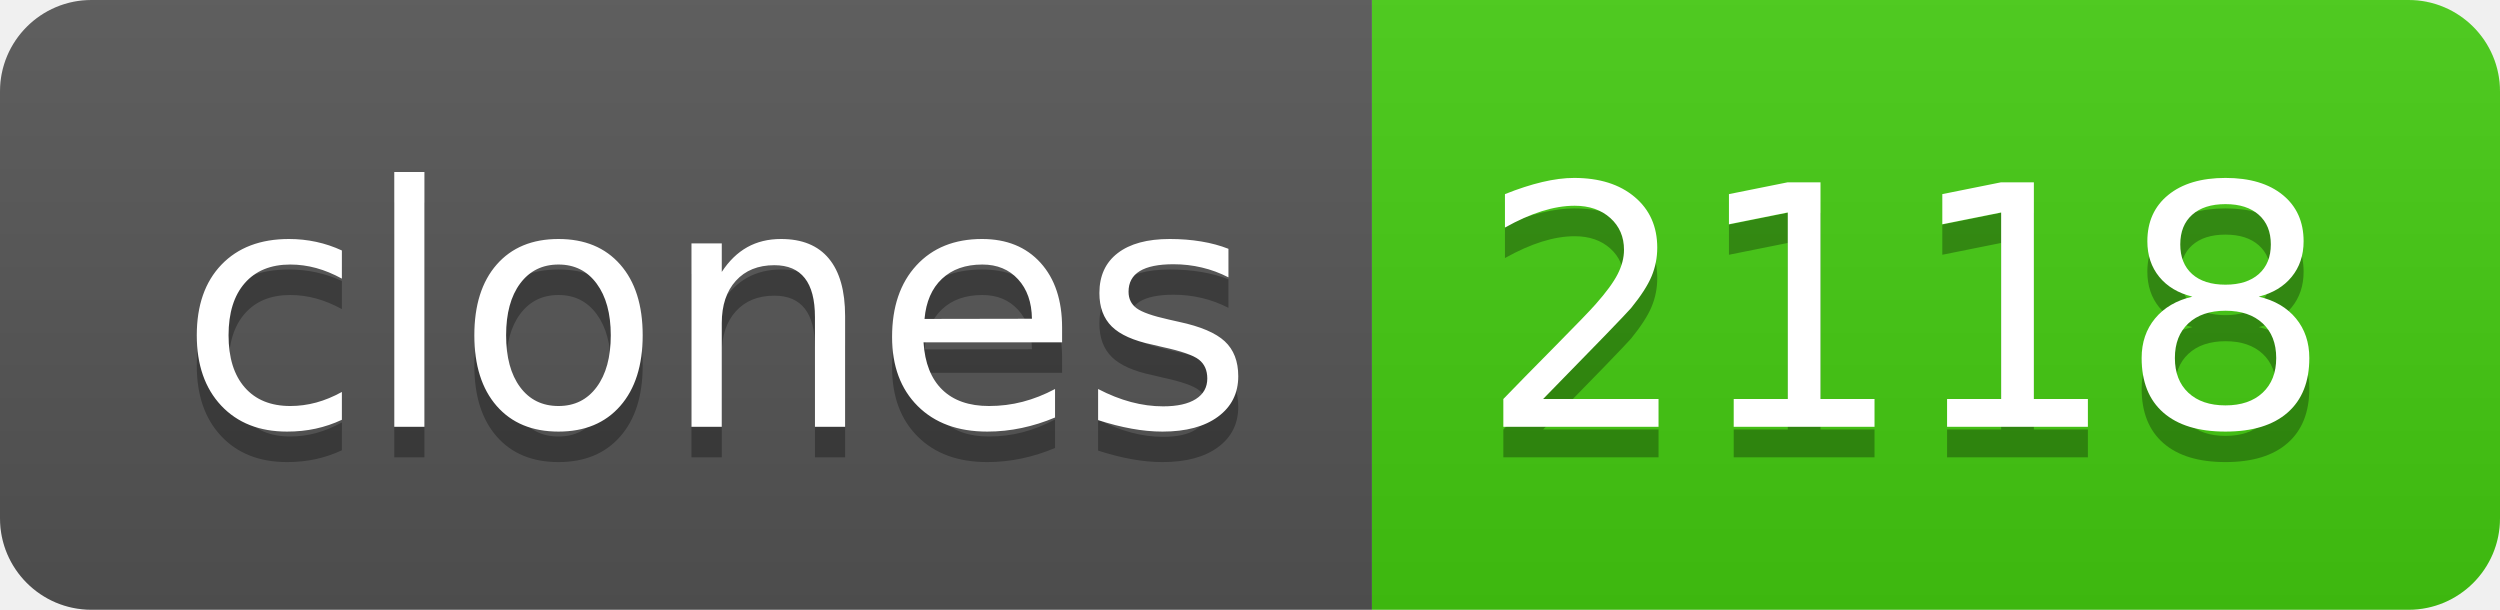
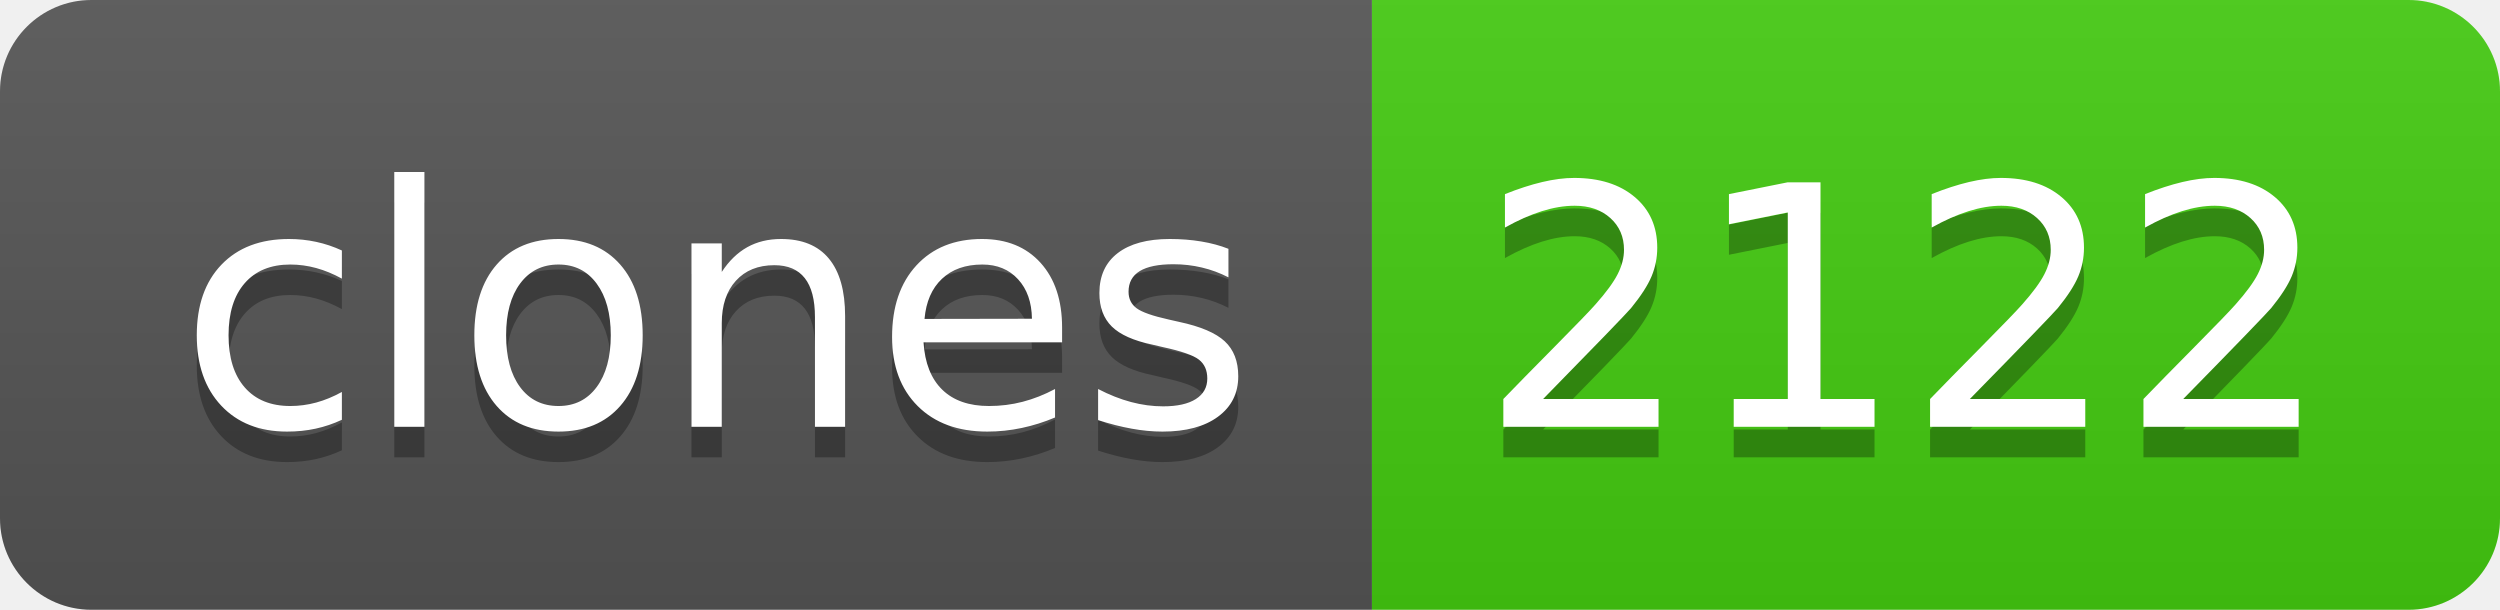
- <svg xmlns="http://www.w3.org/2000/svg" width="82" height="20" role="img" aria-label="clones: 2118">
+ <svg xmlns="http://www.w3.org/2000/svg" width="82" height="20" role="img" aria-label="clones: 2122">
  <linearGradient id="s" x2="0" y2="100%">
    <stop offset="0" stop-color="#bbb" stop-opacity=".1" />
    <stop offset="1" stop-opacity=".1" />
  </linearGradient>
  <clipPath id="r">
    <rect width="82" height="20" rx="3" fill="#fff" />
  </clipPath>
  <g clip-path="url(#r)">
    <rect width="45" height="20" fill="#555" />
    <rect x="45" width="37" height="20" fill="#4c1" />
    <rect width="82" height="20" fill="url(#s)" />
  </g>
  <g fill="#fff" text-anchor="middle" font-family="Verdana,Geneva,DejaVu Sans,sans-serif" text-rendering="geometricPrecision" font-size="110">
    <text aria-hidden="true" x="235" y="150" fill="#010101" fill-opacity=".3" transform="scale(.1)" textLength="350">clones</text>
    <text x="235" y="140" transform="scale(.1)" fill="#fff" textLength="350">clones</text>
-     <text aria-hidden="true" x="625" y="150" fill="#010101" fill-opacity=".3" transform="scale(.1)" textLength="270">2118</text>
-     <text x="625" y="140" transform="scale(.1)" fill="#fff" textLength="270">2118</text>
+     <text aria-hidden="true" x="625" y="150" fill="#010101" fill-opacity=".3" transform="scale(.1)" textLength="270">2122</text>
+     <text x="625" y="140" transform="scale(.1)" fill="#fff" textLength="270">2122</text>
  </g>
</svg>
